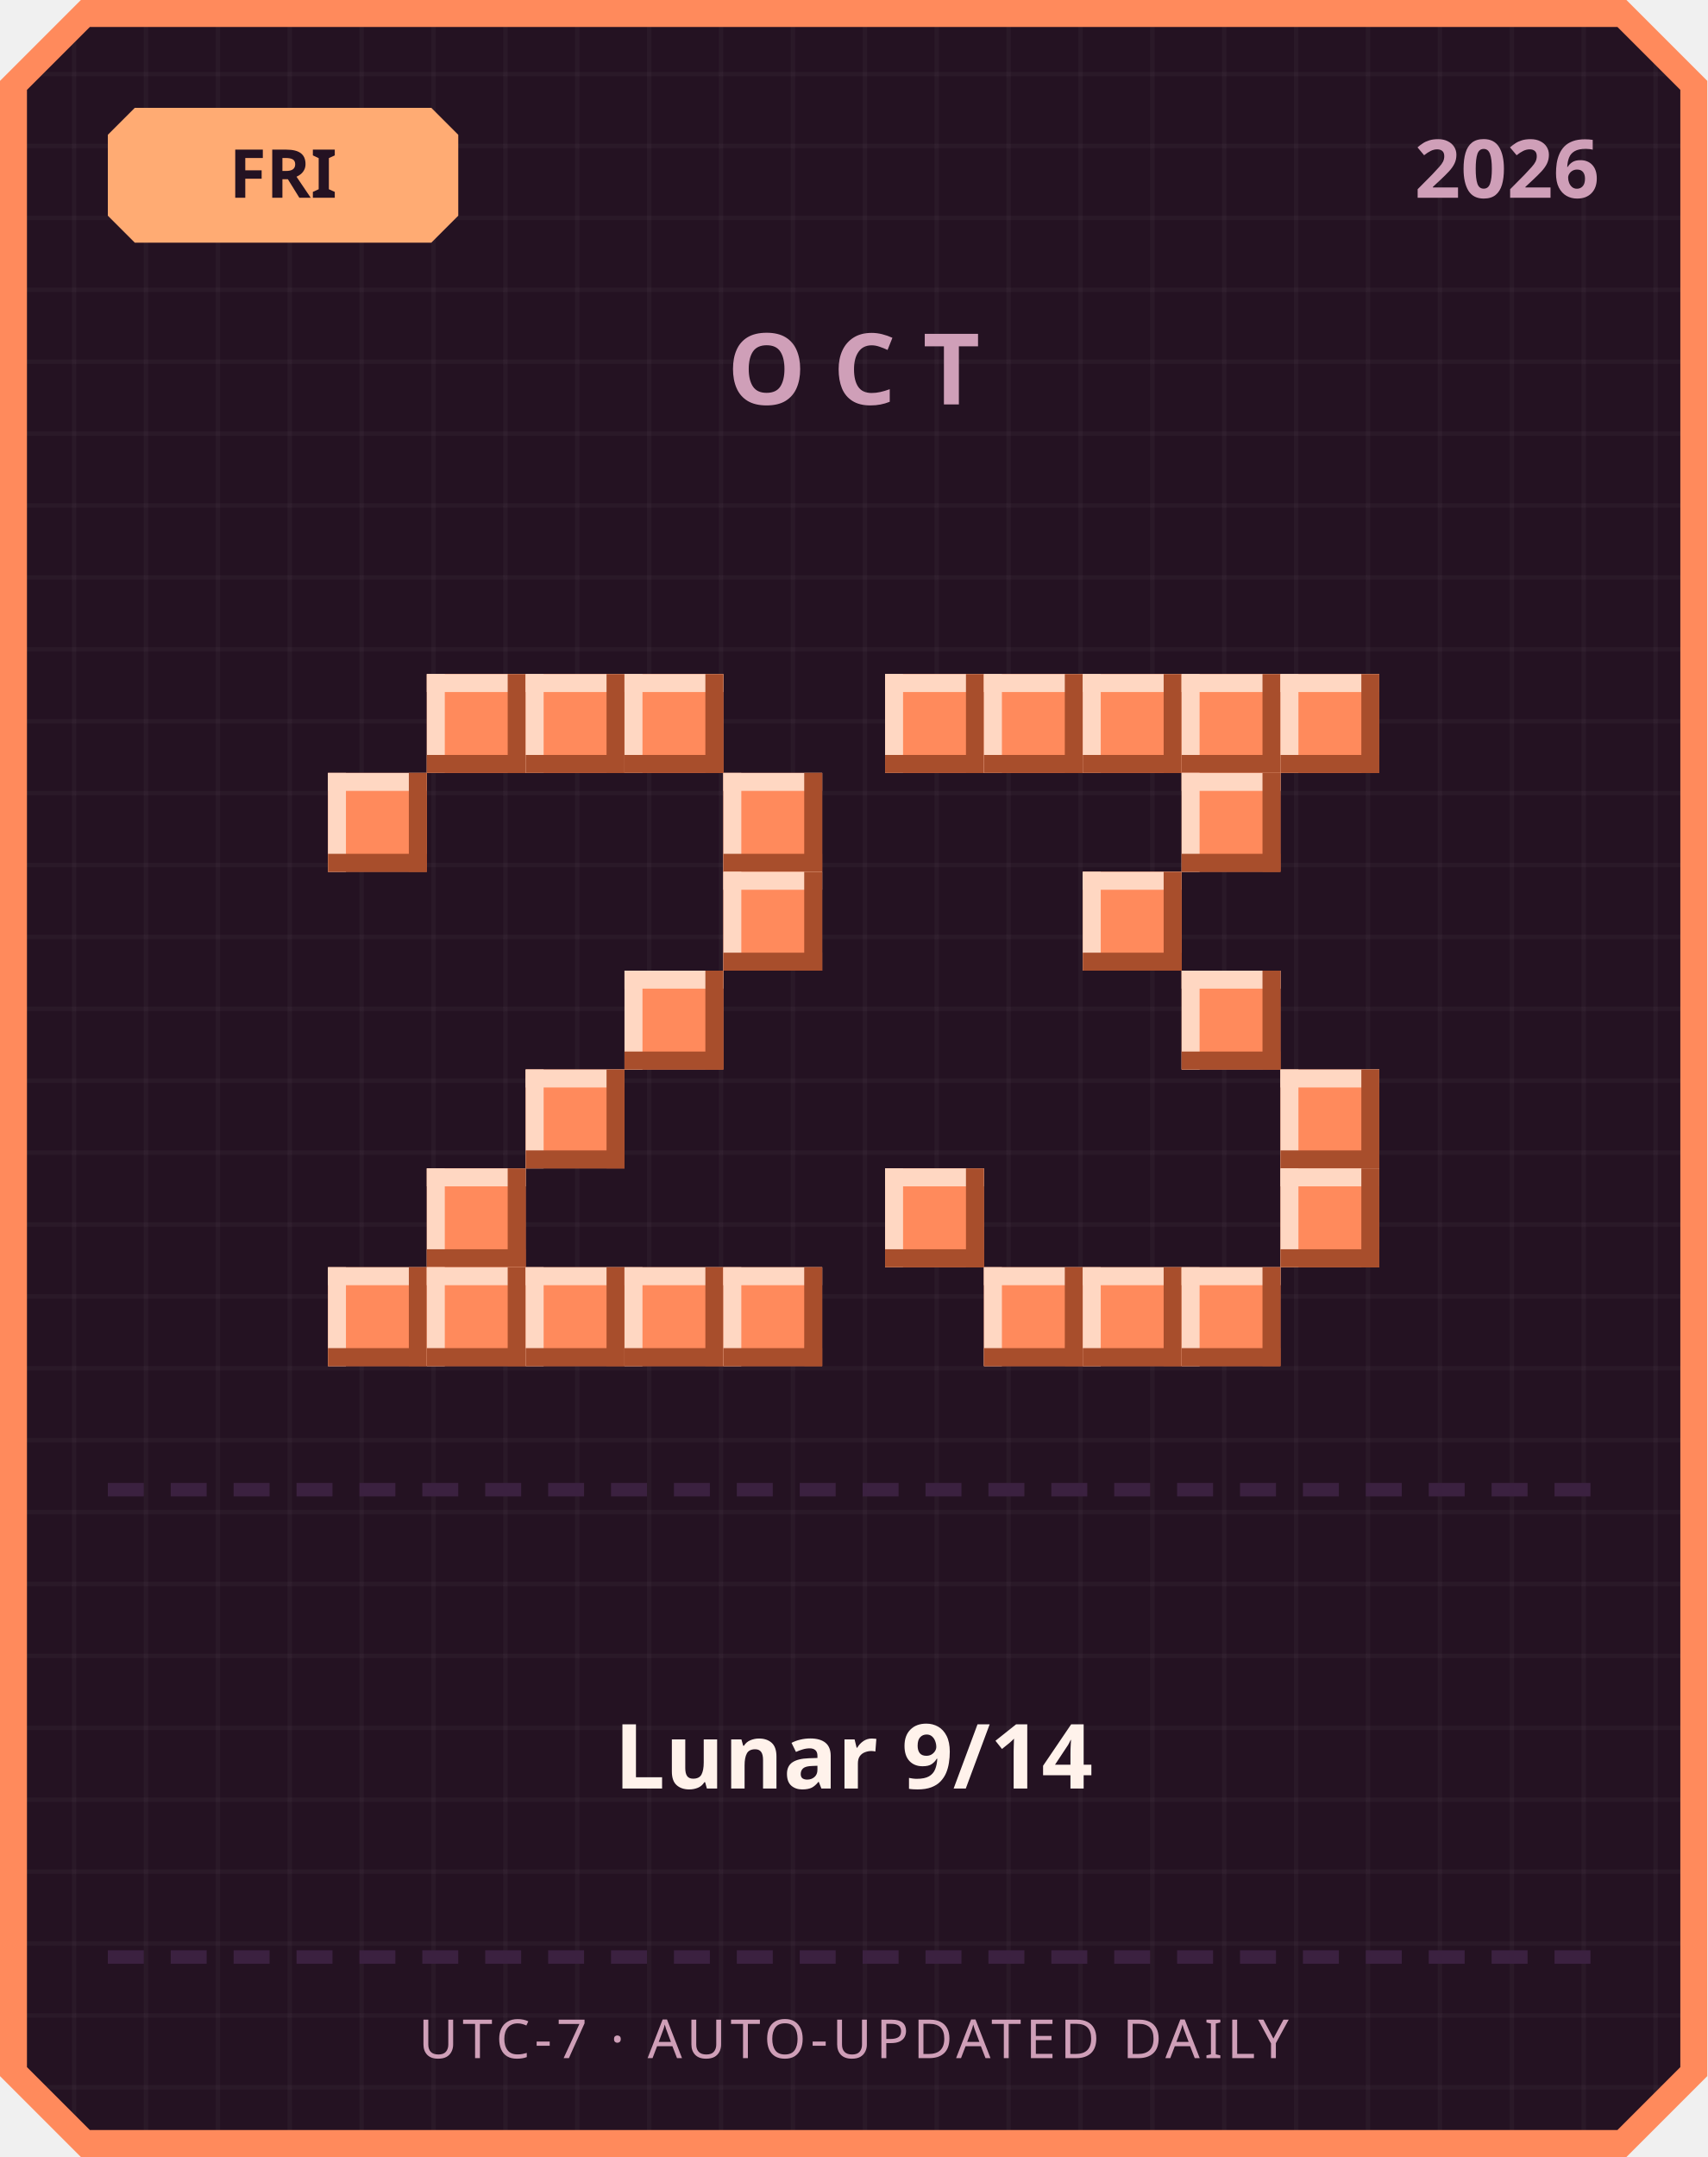
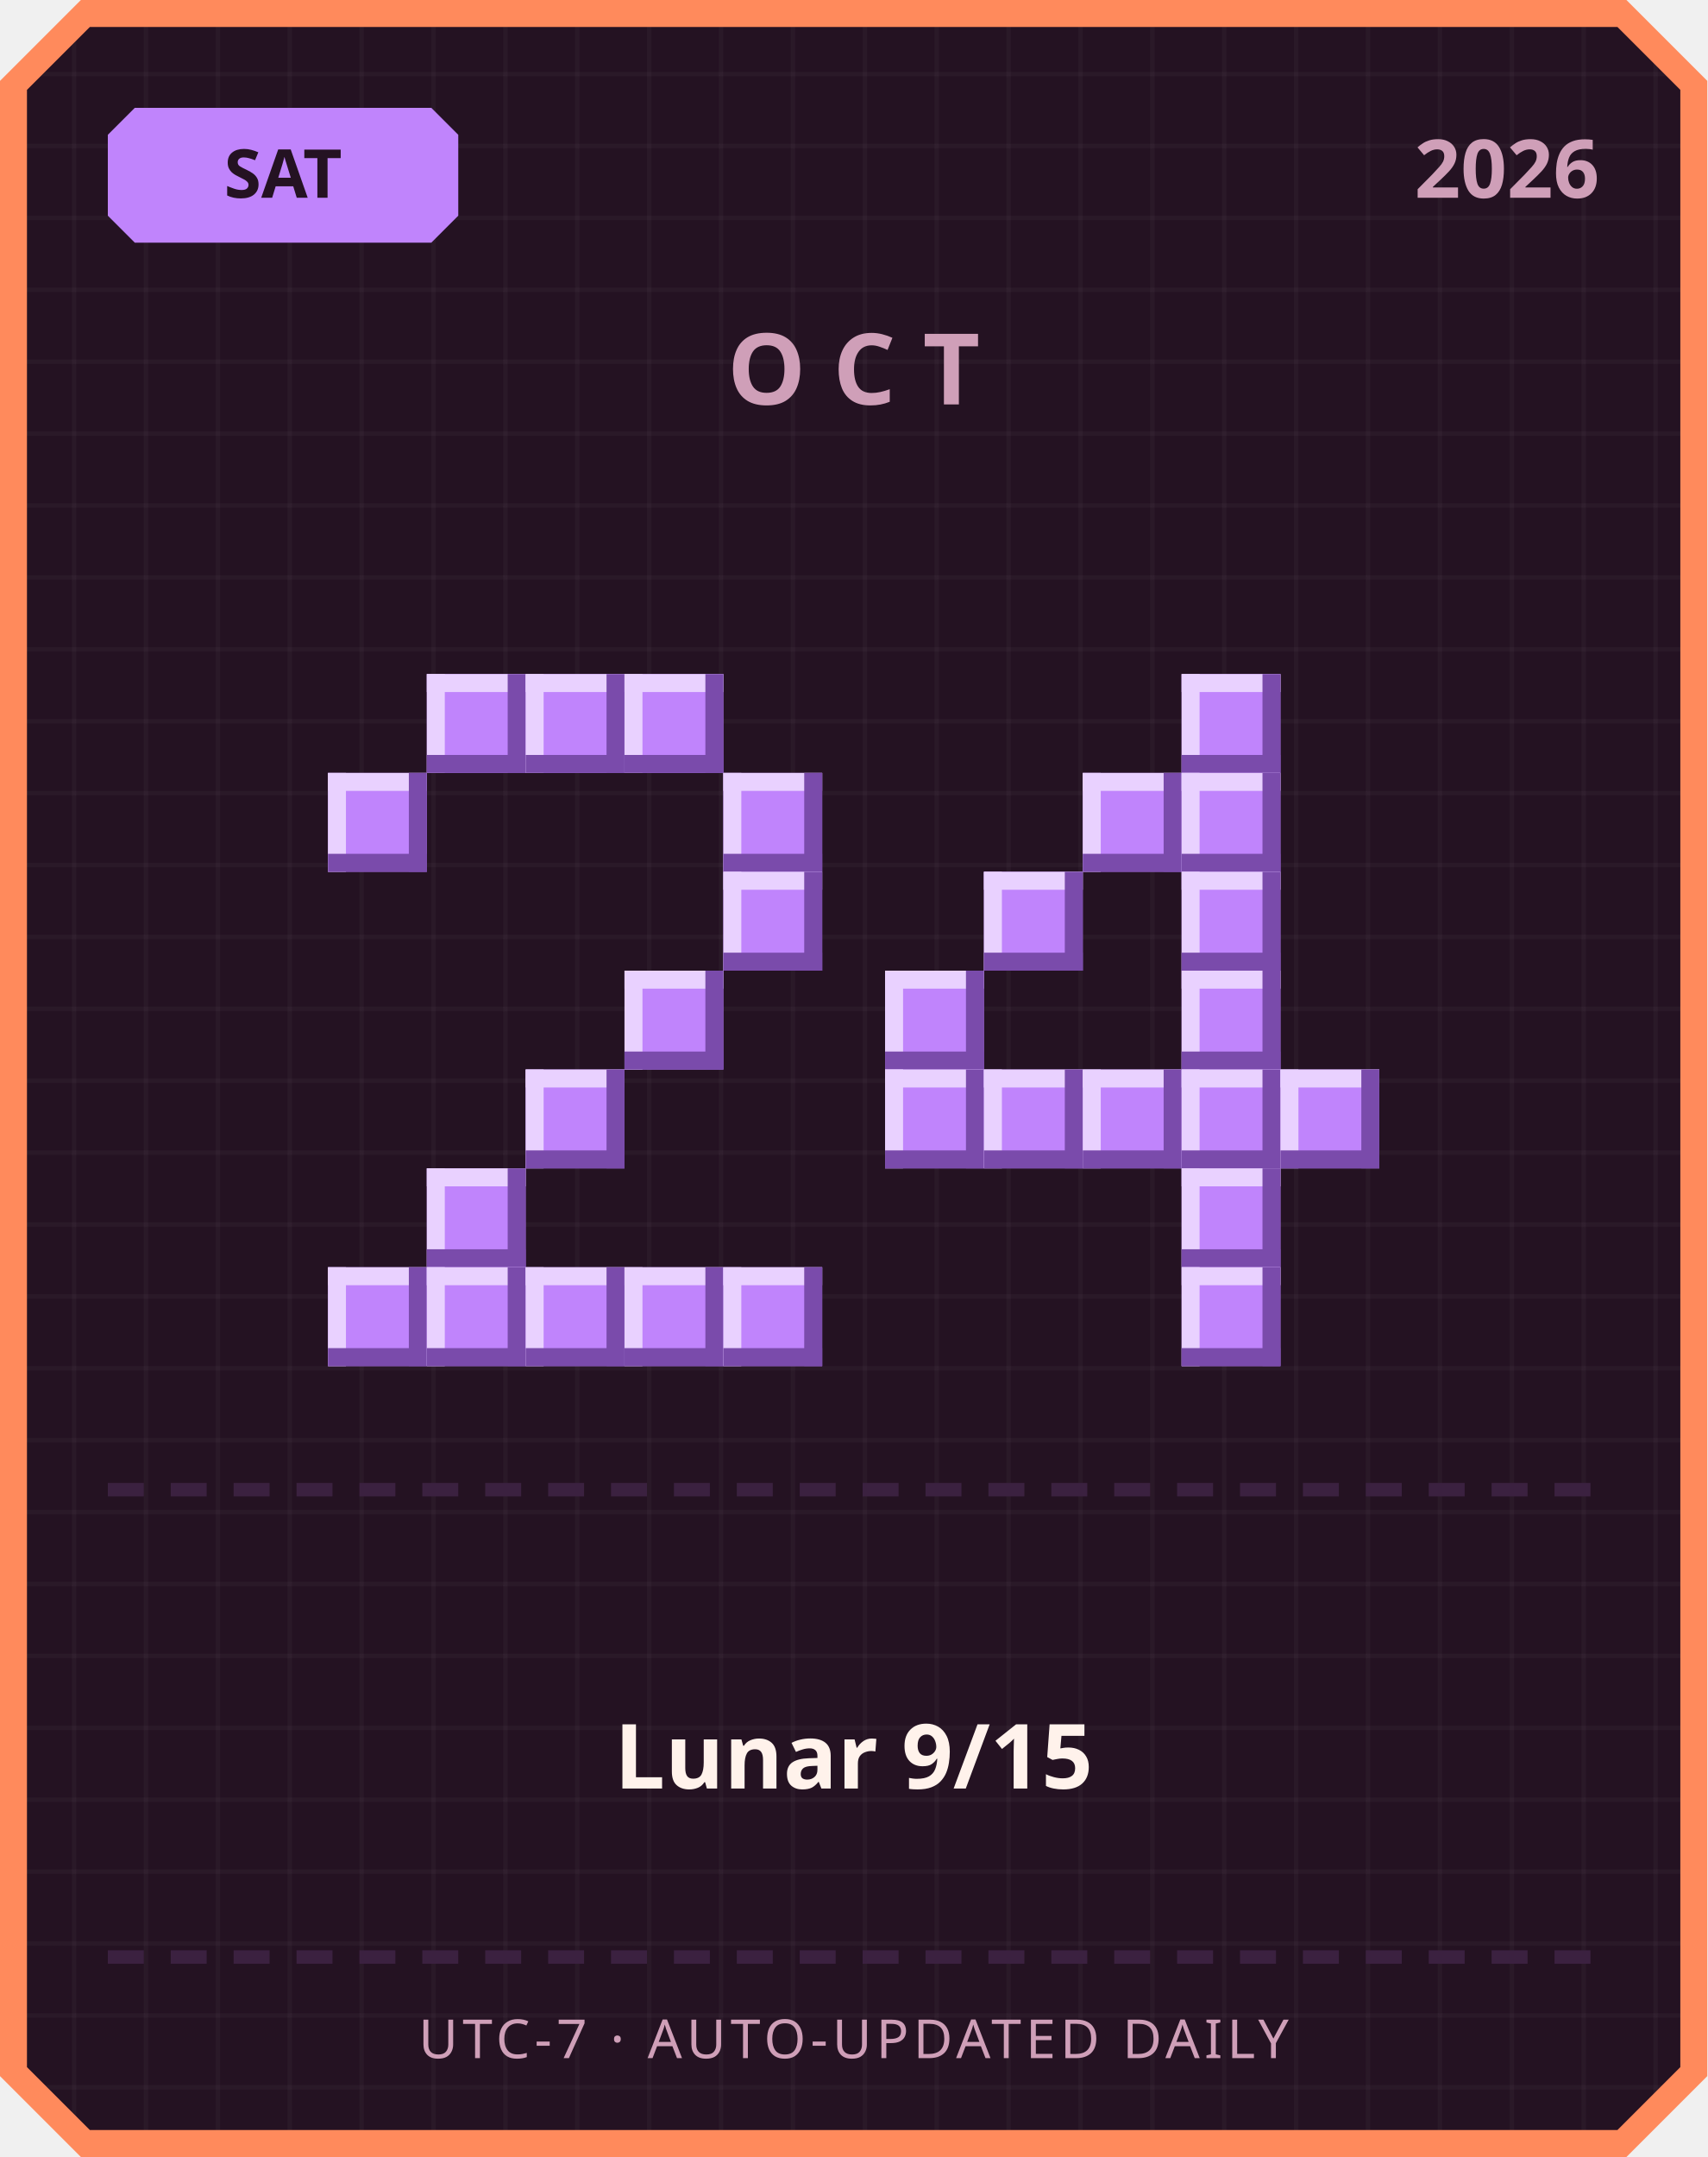
<svg xmlns="http://www.w3.org/2000/svg" width="380" height="480" viewBox="0 0 380 480">
  <defs>
    <pattern id="grid" width="16" height="16" patternUnits="userSpaceOnUse">
      <rect width="16" height="16" fill="#241222" />
      <rect width="1" height="16" fill="#ffffff" opacity="0.03" />
      <rect width="16" height="1" fill="#ffffff" opacity="0.03" />
    </pattern>
  </defs>
  <path d="M 18,0 L 362,0 L 380,18 L 380,462 L 362,480 L 18,480 L 0,462 L 0,18 Z" fill="#ff8a5c" />
  <path d="M 20,6 L 360,6 L 374,20 L 374,460 L 360,474 L 20,474 L 6,460 L 6,20 Z" fill="url(#grid)" />
-   <path d="M 30,24 L 96,24 L 102,30 L 102,48 L 96,54 L 30,54 L 24,48 L 24,30 Z" fill="#ffab73" />
-   <text x="63" y="44" text-anchor="middle" font-family="'Segoe UI', sans-serif" font-size="15" font-weight="700" fill="#241222">FRI</text>
+   <path d="M 30,24 L 96,24 L 102,30 L 102,48 L 96,54 L 30,54 L 24,48 L 24,30 Z" fill="#c084fc" />
+   <text x="63" y="44" text-anchor="middle" font-family="'Segoe UI', sans-serif" font-size="15" font-weight="700" fill="#241222">SAT</text>
  <text x="356" y="44" text-anchor="end" font-family="'Segoe UI', sans-serif" font-size="18" font-weight="700" fill="#cf9fb8">2026</text>
  <text x="190" y="90" text-anchor="middle" font-family="'Segoe UI', sans-serif" font-size="22" font-weight="700" letter-spacing="6" fill="#cf9fb8">OCT</text>
-   <rect x="95" y="150" width="22" height="22" fill="#ff8a5c" />
-   <rect x="95" y="150" width="22" height="4" fill="#ffd7c2" />
-   <rect x="95" y="150" width="4" height="22" fill="#ffd7c2" />
-   <rect x="95" y="168" width="22" height="4" fill="#a84e2c" />
-   <rect x="113" y="150" width="4" height="22" fill="#a84e2c" />
-   <rect x="117" y="150" width="22" height="22" fill="#ff8a5c" />
-   <rect x="117" y="150" width="22" height="4" fill="#ffd7c2" />
-   <rect x="117" y="150" width="4" height="22" fill="#ffd7c2" />
-   <rect x="117" y="168" width="22" height="4" fill="#a84e2c" />
-   <rect x="135" y="150" width="4" height="22" fill="#a84e2c" />
-   <rect x="139" y="150" width="22" height="22" fill="#ff8a5c" />
-   <rect x="139" y="150" width="22" height="4" fill="#ffd7c2" />
-   <rect x="139" y="150" width="4" height="22" fill="#ffd7c2" />
-   <rect x="139" y="168" width="22" height="4" fill="#a84e2c" />
-   <rect x="157" y="150" width="4" height="22" fill="#a84e2c" />
-   <rect x="73" y="172" width="22" height="22" fill="#ff8a5c" />
-   <rect x="73" y="172" width="22" height="4" fill="#ffd7c2" />
-   <rect x="73" y="172" width="4" height="22" fill="#ffd7c2" />
-   <rect x="73" y="190" width="22" height="4" fill="#a84e2c" />
-   <rect x="91" y="172" width="4" height="22" fill="#a84e2c" />
-   <rect x="161" y="172" width="22" height="22" fill="#ff8a5c" />
-   <rect x="161" y="172" width="22" height="4" fill="#ffd7c2" />
-   <rect x="161" y="172" width="4" height="22" fill="#ffd7c2" />
-   <rect x="161" y="190" width="22" height="4" fill="#a84e2c" />
-   <rect x="179" y="172" width="4" height="22" fill="#a84e2c" />
-   <rect x="161" y="194" width="22" height="22" fill="#ff8a5c" />
-   <rect x="161" y="194" width="22" height="4" fill="#ffd7c2" />
-   <rect x="161" y="194" width="4" height="22" fill="#ffd7c2" />
-   <rect x="161" y="212" width="22" height="4" fill="#a84e2c" />
-   <rect x="179" y="194" width="4" height="22" fill="#a84e2c" />
-   <rect x="139" y="216" width="22" height="22" fill="#ff8a5c" />
-   <rect x="139" y="216" width="22" height="4" fill="#ffd7c2" />
-   <rect x="139" y="216" width="4" height="22" fill="#ffd7c2" />
-   <rect x="139" y="234" width="22" height="4" fill="#a84e2c" />
-   <rect x="157" y="216" width="4" height="22" fill="#a84e2c" />
-   <rect x="117" y="238" width="22" height="22" fill="#ff8a5c" />
-   <rect x="117" y="238" width="22" height="4" fill="#ffd7c2" />
-   <rect x="117" y="238" width="4" height="22" fill="#ffd7c2" />
-   <rect x="117" y="256" width="22" height="4" fill="#a84e2c" />
-   <rect x="135" y="238" width="4" height="22" fill="#a84e2c" />
-   <rect x="95" y="260" width="22" height="22" fill="#ff8a5c" />
-   <rect x="95" y="260" width="22" height="4" fill="#ffd7c2" />
-   <rect x="95" y="260" width="4" height="22" fill="#ffd7c2" />
-   <rect x="95" y="278" width="22" height="4" fill="#a84e2c" />
-   <rect x="113" y="260" width="4" height="22" fill="#a84e2c" />
-   <rect x="73" y="282" width="22" height="22" fill="#ff8a5c" />
-   <rect x="73" y="282" width="22" height="4" fill="#ffd7c2" />
-   <rect x="73" y="282" width="4" height="22" fill="#ffd7c2" />
-   <rect x="73" y="300" width="22" height="4" fill="#a84e2c" />
-   <rect x="91" y="282" width="4" height="22" fill="#a84e2c" />
-   <rect x="95" y="282" width="22" height="22" fill="#ff8a5c" />
-   <rect x="95" y="282" width="22" height="4" fill="#ffd7c2" />
-   <rect x="95" y="282" width="4" height="22" fill="#ffd7c2" />
-   <rect x="95" y="300" width="22" height="4" fill="#a84e2c" />
-   <rect x="113" y="282" width="4" height="22" fill="#a84e2c" />
-   <rect x="117" y="282" width="22" height="22" fill="#ff8a5c" />
-   <rect x="117" y="282" width="22" height="4" fill="#ffd7c2" />
-   <rect x="117" y="282" width="4" height="22" fill="#ffd7c2" />
-   <rect x="117" y="300" width="22" height="4" fill="#a84e2c" />
-   <rect x="135" y="282" width="4" height="22" fill="#a84e2c" />
-   <rect x="139" y="282" width="22" height="22" fill="#ff8a5c" />
-   <rect x="139" y="282" width="22" height="4" fill="#ffd7c2" />
-   <rect x="139" y="282" width="4" height="22" fill="#ffd7c2" />
-   <rect x="139" y="300" width="22" height="4" fill="#a84e2c" />
-   <rect x="157" y="282" width="4" height="22" fill="#a84e2c" />
-   <rect x="161" y="282" width="22" height="22" fill="#ff8a5c" />
-   <rect x="161" y="282" width="22" height="4" fill="#ffd7c2" />
-   <rect x="161" y="282" width="4" height="22" fill="#ffd7c2" />
-   <rect x="161" y="300" width="22" height="4" fill="#a84e2c" />
-   <rect x="179" y="282" width="4" height="22" fill="#a84e2c" />
-   <rect x="197" y="150" width="22" height="22" fill="#ff8a5c" />
-   <rect x="197" y="150" width="22" height="4" fill="#ffd7c2" />
-   <rect x="197" y="150" width="4" height="22" fill="#ffd7c2" />
-   <rect x="197" y="168" width="22" height="4" fill="#a84e2c" />
-   <rect x="215" y="150" width="4" height="22" fill="#a84e2c" />
-   <rect x="219" y="150" width="22" height="22" fill="#ff8a5c" />
-   <rect x="219" y="150" width="22" height="4" fill="#ffd7c2" />
-   <rect x="219" y="150" width="4" height="22" fill="#ffd7c2" />
-   <rect x="219" y="168" width="22" height="4" fill="#a84e2c" />
-   <rect x="237" y="150" width="4" height="22" fill="#a84e2c" />
-   <rect x="241" y="150" width="22" height="22" fill="#ff8a5c" />
-   <rect x="241" y="150" width="22" height="4" fill="#ffd7c2" />
-   <rect x="241" y="150" width="4" height="22" fill="#ffd7c2" />
-   <rect x="241" y="168" width="22" height="4" fill="#a84e2c" />
-   <rect x="259" y="150" width="4" height="22" fill="#a84e2c" />
-   <rect x="263" y="150" width="22" height="22" fill="#ff8a5c" />
-   <rect x="263" y="150" width="22" height="4" fill="#ffd7c2" />
-   <rect x="263" y="150" width="4" height="22" fill="#ffd7c2" />
-   <rect x="263" y="168" width="22" height="4" fill="#a84e2c" />
-   <rect x="281" y="150" width="4" height="22" fill="#a84e2c" />
-   <rect x="285" y="150" width="22" height="22" fill="#ff8a5c" />
-   <rect x="285" y="150" width="22" height="4" fill="#ffd7c2" />
-   <rect x="285" y="150" width="4" height="22" fill="#ffd7c2" />
-   <rect x="285" y="168" width="22" height="4" fill="#a84e2c" />
-   <rect x="303" y="150" width="4" height="22" fill="#a84e2c" />
-   <rect x="263" y="172" width="22" height="22" fill="#ff8a5c" />
-   <rect x="263" y="172" width="22" height="4" fill="#ffd7c2" />
-   <rect x="263" y="172" width="4" height="22" fill="#ffd7c2" />
-   <rect x="263" y="190" width="22" height="4" fill="#a84e2c" />
-   <rect x="281" y="172" width="4" height="22" fill="#a84e2c" />
-   <rect x="241" y="194" width="22" height="22" fill="#ff8a5c" />
-   <rect x="241" y="194" width="22" height="4" fill="#ffd7c2" />
-   <rect x="241" y="194" width="4" height="22" fill="#ffd7c2" />
-   <rect x="241" y="212" width="22" height="4" fill="#a84e2c" />
-   <rect x="259" y="194" width="4" height="22" fill="#a84e2c" />
-   <rect x="263" y="216" width="22" height="22" fill="#ff8a5c" />
-   <rect x="263" y="216" width="22" height="4" fill="#ffd7c2" />
-   <rect x="263" y="216" width="4" height="22" fill="#ffd7c2" />
-   <rect x="263" y="234" width="22" height="4" fill="#a84e2c" />
-   <rect x="281" y="216" width="4" height="22" fill="#a84e2c" />
-   <rect x="285" y="238" width="22" height="22" fill="#ff8a5c" />
-   <rect x="285" y="238" width="22" height="4" fill="#ffd7c2" />
-   <rect x="285" y="238" width="4" height="22" fill="#ffd7c2" />
-   <rect x="285" y="256" width="22" height="4" fill="#a84e2c" />
-   <rect x="303" y="238" width="4" height="22" fill="#a84e2c" />
-   <rect x="197" y="260" width="22" height="22" fill="#ff8a5c" />
-   <rect x="197" y="260" width="22" height="4" fill="#ffd7c2" />
-   <rect x="197" y="260" width="4" height="22" fill="#ffd7c2" />
-   <rect x="197" y="278" width="22" height="4" fill="#a84e2c" />
-   <rect x="215" y="260" width="4" height="22" fill="#a84e2c" />
-   <rect x="285" y="260" width="22" height="22" fill="#ff8a5c" />
-   <rect x="285" y="260" width="22" height="4" fill="#ffd7c2" />
-   <rect x="285" y="260" width="4" height="22" fill="#ffd7c2" />
-   <rect x="285" y="278" width="22" height="4" fill="#a84e2c" />
-   <rect x="303" y="260" width="4" height="22" fill="#a84e2c" />
-   <rect x="219" y="282" width="22" height="22" fill="#ff8a5c" />
-   <rect x="219" y="282" width="22" height="4" fill="#ffd7c2" />
-   <rect x="219" y="282" width="4" height="22" fill="#ffd7c2" />
-   <rect x="219" y="300" width="22" height="4" fill="#a84e2c" />
-   <rect x="237" y="282" width="4" height="22" fill="#a84e2c" />
-   <rect x="241" y="282" width="22" height="22" fill="#ff8a5c" />
-   <rect x="241" y="282" width="22" height="4" fill="#ffd7c2" />
-   <rect x="241" y="282" width="4" height="22" fill="#ffd7c2" />
-   <rect x="241" y="300" width="22" height="4" fill="#a84e2c" />
-   <rect x="259" y="282" width="4" height="22" fill="#a84e2c" />
-   <rect x="263" y="282" width="22" height="22" fill="#ff8a5c" />
-   <rect x="263" y="282" width="22" height="4" fill="#ffd7c2" />
-   <rect x="263" y="282" width="4" height="22" fill="#ffd7c2" />
-   <rect x="263" y="300" width="22" height="4" fill="#a84e2c" />
-   <rect x="281" y="282" width="4" height="22" fill="#a84e2c" />
+   <rect x="95" y="150" width="22" height="22" fill="#c084fc" />
+   <rect x="95" y="150" width="22" height="4" fill="#e9d1ff" />
+   <rect x="95" y="150" width="4" height="22" fill="#e9d1ff" />
+   <rect x="95" y="168" width="22" height="4" fill="#7a4bab" />
+   <rect x="113" y="150" width="4" height="22" fill="#7a4bab" />
+   <rect x="117" y="150" width="22" height="22" fill="#c084fc" />
+   <rect x="117" y="150" width="22" height="4" fill="#e9d1ff" />
+   <rect x="117" y="150" width="4" height="22" fill="#e9d1ff" />
+   <rect x="117" y="168" width="22" height="4" fill="#7a4bab" />
+   <rect x="135" y="150" width="4" height="22" fill="#7a4bab" />
+   <rect x="139" y="150" width="22" height="22" fill="#c084fc" />
+   <rect x="139" y="150" width="22" height="4" fill="#e9d1ff" />
+   <rect x="139" y="150" width="4" height="22" fill="#e9d1ff" />
+   <rect x="139" y="168" width="22" height="4" fill="#7a4bab" />
+   <rect x="157" y="150" width="4" height="22" fill="#7a4bab" />
+   <rect x="73" y="172" width="22" height="22" fill="#c084fc" />
+   <rect x="73" y="172" width="22" height="4" fill="#e9d1ff" />
+   <rect x="73" y="172" width="4" height="22" fill="#e9d1ff" />
+   <rect x="73" y="190" width="22" height="4" fill="#7a4bab" />
+   <rect x="91" y="172" width="4" height="22" fill="#7a4bab" />
+   <rect x="161" y="172" width="22" height="22" fill="#c084fc" />
+   <rect x="161" y="172" width="22" height="4" fill="#e9d1ff" />
+   <rect x="161" y="172" width="4" height="22" fill="#e9d1ff" />
+   <rect x="161" y="190" width="22" height="4" fill="#7a4bab" />
+   <rect x="179" y="172" width="4" height="22" fill="#7a4bab" />
+   <rect x="161" y="194" width="22" height="22" fill="#c084fc" />
+   <rect x="161" y="194" width="22" height="4" fill="#e9d1ff" />
+   <rect x="161" y="194" width="4" height="22" fill="#e9d1ff" />
+   <rect x="161" y="212" width="22" height="4" fill="#7a4bab" />
+   <rect x="179" y="194" width="4" height="22" fill="#7a4bab" />
+   <rect x="139" y="216" width="22" height="22" fill="#c084fc" />
+   <rect x="139" y="216" width="22" height="4" fill="#e9d1ff" />
+   <rect x="139" y="216" width="4" height="22" fill="#e9d1ff" />
+   <rect x="139" y="234" width="22" height="4" fill="#7a4bab" />
+   <rect x="157" y="216" width="4" height="22" fill="#7a4bab" />
+   <rect x="117" y="238" width="22" height="22" fill="#c084fc" />
+   <rect x="117" y="238" width="22" height="4" fill="#e9d1ff" />
+   <rect x="117" y="238" width="4" height="22" fill="#e9d1ff" />
+   <rect x="117" y="256" width="22" height="4" fill="#7a4bab" />
+   <rect x="135" y="238" width="4" height="22" fill="#7a4bab" />
+   <rect x="95" y="260" width="22" height="22" fill="#c084fc" />
+   <rect x="95" y="260" width="22" height="4" fill="#e9d1ff" />
+   <rect x="95" y="260" width="4" height="22" fill="#e9d1ff" />
+   <rect x="95" y="278" width="22" height="4" fill="#7a4bab" />
+   <rect x="113" y="260" width="4" height="22" fill="#7a4bab" />
+   <rect x="73" y="282" width="22" height="22" fill="#c084fc" />
+   <rect x="73" y="282" width="22" height="4" fill="#e9d1ff" />
+   <rect x="73" y="282" width="4" height="22" fill="#e9d1ff" />
+   <rect x="73" y="300" width="22" height="4" fill="#7a4bab" />
+   <rect x="91" y="282" width="4" height="22" fill="#7a4bab" />
+   <rect x="95" y="282" width="22" height="22" fill="#c084fc" />
+   <rect x="95" y="282" width="22" height="4" fill="#e9d1ff" />
+   <rect x="95" y="282" width="4" height="22" fill="#e9d1ff" />
+   <rect x="95" y="300" width="22" height="4" fill="#7a4bab" />
+   <rect x="113" y="282" width="4" height="22" fill="#7a4bab" />
+   <rect x="117" y="282" width="22" height="22" fill="#c084fc" />
+   <rect x="117" y="282" width="22" height="4" fill="#e9d1ff" />
+   <rect x="117" y="282" width="4" height="22" fill="#e9d1ff" />
+   <rect x="117" y="300" width="22" height="4" fill="#7a4bab" />
+   <rect x="135" y="282" width="4" height="22" fill="#7a4bab" />
+   <rect x="139" y="282" width="22" height="22" fill="#c084fc" />
+   <rect x="139" y="282" width="22" height="4" fill="#e9d1ff" />
+   <rect x="139" y="282" width="4" height="22" fill="#e9d1ff" />
+   <rect x="139" y="300" width="22" height="4" fill="#7a4bab" />
+   <rect x="157" y="282" width="4" height="22" fill="#7a4bab" />
+   <rect x="161" y="282" width="22" height="22" fill="#c084fc" />
+   <rect x="161" y="282" width="22" height="4" fill="#e9d1ff" />
+   <rect x="161" y="282" width="4" height="22" fill="#e9d1ff" />
+   <rect x="161" y="300" width="22" height="4" fill="#7a4bab" />
+   <rect x="179" y="282" width="4" height="22" fill="#7a4bab" />
+   <rect x="263" y="150" width="22" height="22" fill="#c084fc" />
+   <rect x="263" y="150" width="22" height="4" fill="#e9d1ff" />
+   <rect x="263" y="150" width="4" height="22" fill="#e9d1ff" />
+   <rect x="263" y="168" width="22" height="4" fill="#7a4bab" />
+   <rect x="281" y="150" width="4" height="22" fill="#7a4bab" />
+   <rect x="241" y="172" width="22" height="22" fill="#c084fc" />
+   <rect x="241" y="172" width="22" height="4" fill="#e9d1ff" />
+   <rect x="241" y="172" width="4" height="22" fill="#e9d1ff" />
+   <rect x="241" y="190" width="22" height="4" fill="#7a4bab" />
+   <rect x="259" y="172" width="4" height="22" fill="#7a4bab" />
+   <rect x="263" y="172" width="22" height="22" fill="#c084fc" />
+   <rect x="263" y="172" width="22" height="4" fill="#e9d1ff" />
+   <rect x="263" y="172" width="4" height="22" fill="#e9d1ff" />
+   <rect x="263" y="190" width="22" height="4" fill="#7a4bab" />
+   <rect x="281" y="172" width="4" height="22" fill="#7a4bab" />
+   <rect x="219" y="194" width="22" height="22" fill="#c084fc" />
+   <rect x="219" y="194" width="22" height="4" fill="#e9d1ff" />
+   <rect x="219" y="194" width="4" height="22" fill="#e9d1ff" />
+   <rect x="219" y="212" width="22" height="4" fill="#7a4bab" />
+   <rect x="237" y="194" width="4" height="22" fill="#7a4bab" />
+   <rect x="263" y="194" width="22" height="22" fill="#c084fc" />
+   <rect x="263" y="194" width="22" height="4" fill="#e9d1ff" />
+   <rect x="263" y="194" width="4" height="22" fill="#e9d1ff" />
+   <rect x="263" y="212" width="22" height="4" fill="#7a4bab" />
+   <rect x="281" y="194" width="4" height="22" fill="#7a4bab" />
+   <rect x="197" y="216" width="22" height="22" fill="#c084fc" />
+   <rect x="197" y="216" width="22" height="4" fill="#e9d1ff" />
+   <rect x="197" y="216" width="4" height="22" fill="#e9d1ff" />
+   <rect x="197" y="234" width="22" height="4" fill="#7a4bab" />
+   <rect x="215" y="216" width="4" height="22" fill="#7a4bab" />
+   <rect x="263" y="216" width="22" height="22" fill="#c084fc" />
+   <rect x="263" y="216" width="22" height="4" fill="#e9d1ff" />
+   <rect x="263" y="216" width="4" height="22" fill="#e9d1ff" />
+   <rect x="263" y="234" width="22" height="4" fill="#7a4bab" />
+   <rect x="281" y="216" width="4" height="22" fill="#7a4bab" />
+   <rect x="197" y="238" width="22" height="22" fill="#c084fc" />
+   <rect x="197" y="238" width="22" height="4" fill="#e9d1ff" />
+   <rect x="197" y="238" width="4" height="22" fill="#e9d1ff" />
+   <rect x="197" y="256" width="22" height="4" fill="#7a4bab" />
+   <rect x="215" y="238" width="4" height="22" fill="#7a4bab" />
+   <rect x="219" y="238" width="22" height="22" fill="#c084fc" />
+   <rect x="219" y="238" width="22" height="4" fill="#e9d1ff" />
+   <rect x="219" y="238" width="4" height="22" fill="#e9d1ff" />
+   <rect x="219" y="256" width="22" height="4" fill="#7a4bab" />
+   <rect x="237" y="238" width="4" height="22" fill="#7a4bab" />
+   <rect x="241" y="238" width="22" height="22" fill="#c084fc" />
+   <rect x="241" y="238" width="22" height="4" fill="#e9d1ff" />
+   <rect x="241" y="238" width="4" height="22" fill="#e9d1ff" />
+   <rect x="241" y="256" width="22" height="4" fill="#7a4bab" />
+   <rect x="259" y="238" width="4" height="22" fill="#7a4bab" />
+   <rect x="263" y="238" width="22" height="22" fill="#c084fc" />
+   <rect x="263" y="238" width="22" height="4" fill="#e9d1ff" />
+   <rect x="263" y="238" width="4" height="22" fill="#e9d1ff" />
+   <rect x="263" y="256" width="22" height="4" fill="#7a4bab" />
+   <rect x="281" y="238" width="4" height="22" fill="#7a4bab" />
+   <rect x="285" y="238" width="22" height="22" fill="#c084fc" />
+   <rect x="285" y="238" width="22" height="4" fill="#e9d1ff" />
+   <rect x="285" y="238" width="4" height="22" fill="#e9d1ff" />
+   <rect x="285" y="256" width="22" height="4" fill="#7a4bab" />
+   <rect x="303" y="238" width="4" height="22" fill="#7a4bab" />
+   <rect x="263" y="260" width="22" height="22" fill="#c084fc" />
+   <rect x="263" y="260" width="22" height="4" fill="#e9d1ff" />
+   <rect x="263" y="260" width="4" height="22" fill="#e9d1ff" />
+   <rect x="263" y="278" width="22" height="4" fill="#7a4bab" />
+   <rect x="281" y="260" width="4" height="22" fill="#7a4bab" />
+   <rect x="263" y="282" width="22" height="22" fill="#c084fc" />
+   <rect x="263" y="282" width="22" height="4" fill="#e9d1ff" />
+   <rect x="263" y="282" width="4" height="22" fill="#e9d1ff" />
+   <rect x="263" y="300" width="22" height="4" fill="#7a4bab" />
+   <rect x="281" y="282" width="4" height="22" fill="#7a4bab" />
  <rect x="24" y="330" width="8" height="3" fill="#3b2140" />
  <rect x="38" y="330" width="8" height="3" fill="#3b2140" />
  <rect x="52" y="330" width="8" height="3" fill="#3b2140" />
  <rect x="66" y="330" width="8" height="3" fill="#3b2140" />
  <rect x="80" y="330" width="8" height="3" fill="#3b2140" />
  <rect x="94" y="330" width="8" height="3" fill="#3b2140" />
  <rect x="108" y="330" width="8" height="3" fill="#3b2140" />
  <rect x="122" y="330" width="8" height="3" fill="#3b2140" />
  <rect x="136" y="330" width="8" height="3" fill="#3b2140" />
  <rect x="150" y="330" width="8" height="3" fill="#3b2140" />
  <rect x="164" y="330" width="8" height="3" fill="#3b2140" />
  <rect x="178" y="330" width="8" height="3" fill="#3b2140" />
  <rect x="192" y="330" width="8" height="3" fill="#3b2140" />
  <rect x="206" y="330" width="8" height="3" fill="#3b2140" />
  <rect x="220" y="330" width="8" height="3" fill="#3b2140" />
  <rect x="234" y="330" width="8" height="3" fill="#3b2140" />
  <rect x="248" y="330" width="8" height="3" fill="#3b2140" />
  <rect x="262" y="330" width="8" height="3" fill="#3b2140" />
  <rect x="276" y="330" width="8" height="3" fill="#3b2140" />
  <rect x="290" y="330" width="8" height="3" fill="#3b2140" />
  <rect x="304" y="330" width="8" height="3" fill="#3b2140" />
  <rect x="318" y="330" width="8" height="3" fill="#3b2140" />
  <rect x="332" y="330" width="8" height="3" fill="#3b2140" />
  <rect x="346" y="330" width="8" height="3" fill="#3b2140" />
-   <text x="190" y="398" text-anchor="middle" font-family="'Segoe UI', 'Microsoft JhengHei', sans-serif" font-size="20" font-weight="700" fill="#fff2eb">Lunar 9/14</text>
+   <text x="190" y="398" text-anchor="middle" font-family="'Segoe UI', 'Microsoft JhengHei', sans-serif" font-size="20" font-weight="700" fill="#fff2eb">Lunar 9/15</text>
  <rect x="24" y="434" width="8" height="3" fill="#3b2140" />
  <rect x="38" y="434" width="8" height="3" fill="#3b2140" />
  <rect x="52" y="434" width="8" height="3" fill="#3b2140" />
  <rect x="66" y="434" width="8" height="3" fill="#3b2140" />
  <rect x="80" y="434" width="8" height="3" fill="#3b2140" />
  <rect x="94" y="434" width="8" height="3" fill="#3b2140" />
  <rect x="108" y="434" width="8" height="3" fill="#3b2140" />
  <rect x="122" y="434" width="8" height="3" fill="#3b2140" />
  <rect x="136" y="434" width="8" height="3" fill="#3b2140" />
  <rect x="150" y="434" width="8" height="3" fill="#3b2140" />
  <rect x="164" y="434" width="8" height="3" fill="#3b2140" />
  <rect x="178" y="434" width="8" height="3" fill="#3b2140" />
  <rect x="192" y="434" width="8" height="3" fill="#3b2140" />
  <rect x="206" y="434" width="8" height="3" fill="#3b2140" />
  <rect x="220" y="434" width="8" height="3" fill="#3b2140" />
  <rect x="234" y="434" width="8" height="3" fill="#3b2140" />
  <rect x="248" y="434" width="8" height="3" fill="#3b2140" />
  <rect x="262" y="434" width="8" height="3" fill="#3b2140" />
  <rect x="276" y="434" width="8" height="3" fill="#3b2140" />
  <rect x="290" y="434" width="8" height="3" fill="#3b2140" />
  <rect x="304" y="434" width="8" height="3" fill="#3b2140" />
  <rect x="318" y="434" width="8" height="3" fill="#3b2140" />
  <rect x="332" y="434" width="8" height="3" fill="#3b2140" />
  <rect x="346" y="434" width="8" height="3" fill="#3b2140" />
  <text x="190" y="458" text-anchor="middle" font-family="'Segoe UI', sans-serif" font-size="12" letter-spacing="1" fill="#cf9fb8">UTC-7 · AUTO-UPDATED DAILY</text>
</svg>
